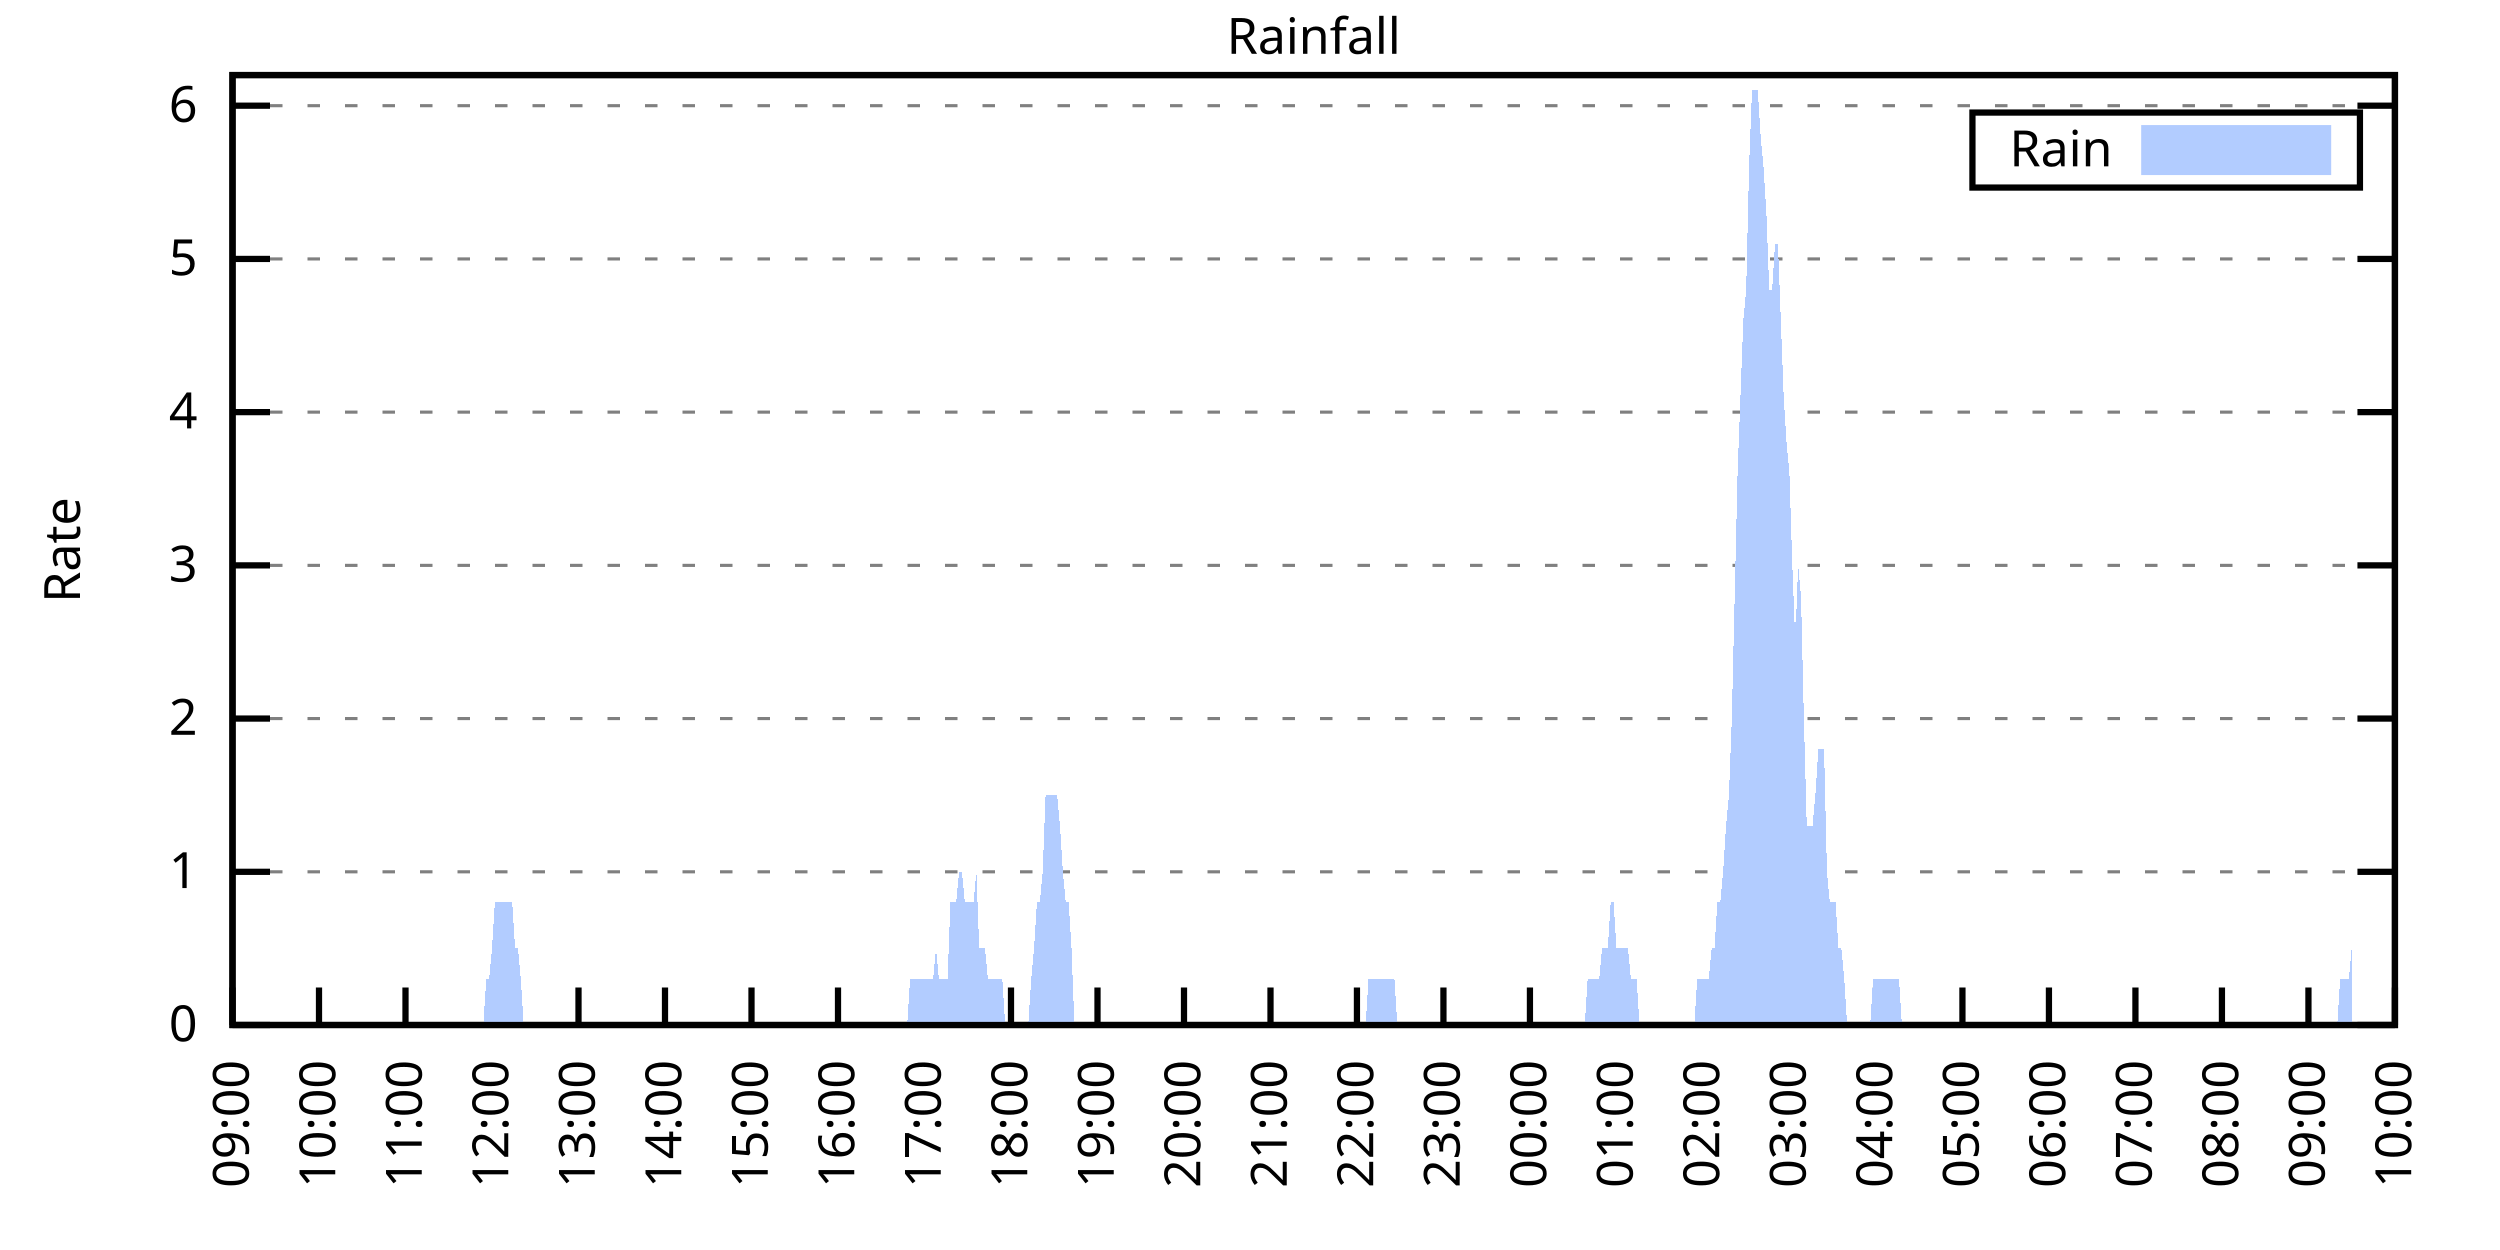
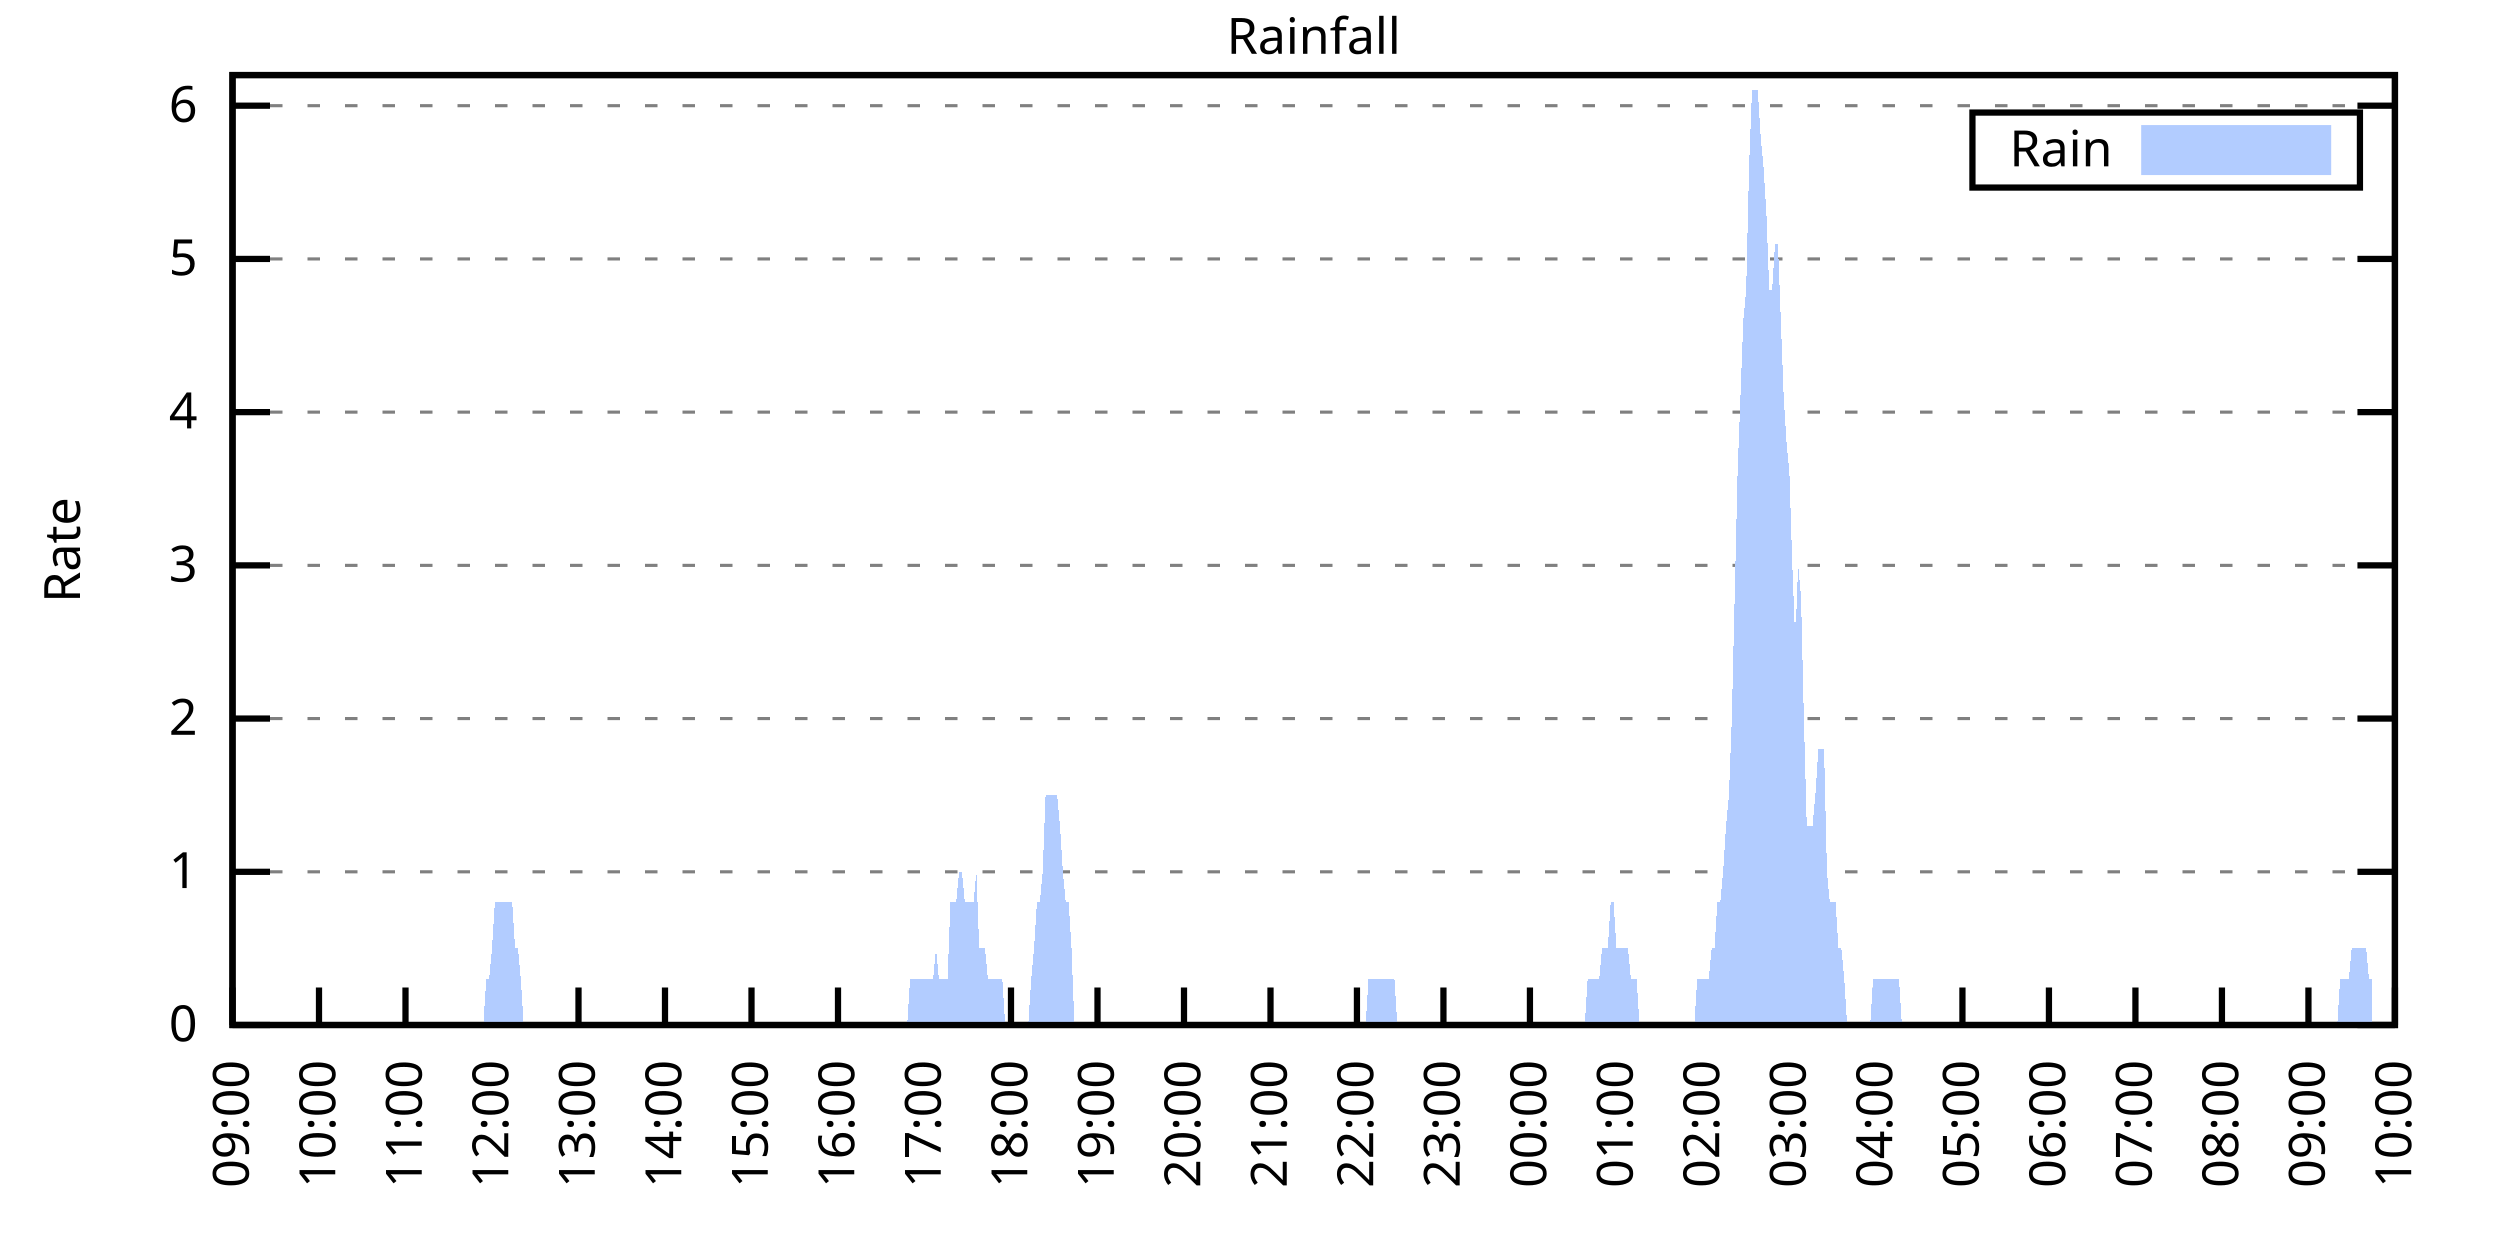
<svg xmlns="http://www.w3.org/2000/svg" xmlns:xlink="http://www.w3.org/1999/xlink" width="400" height="200" viewBox="0 0 400 200">
  <g id="gnuplot_canvas">
    <rect x="0" y="0" width="400" height="200" fill="none" />
    <defs>
      <circle id="gpDot" r="0.5" stroke-width="0.5" stroke="currentColor" />
      <path id="gpPt0" stroke-width="0.333" stroke="currentColor" d="M-1,0 h2 M0,-1 v2" />
      <path id="gpPt1" stroke-width="0.333" stroke="currentColor" d="M-1,-1 L1,1 M1,-1 L-1,1" />
      <path id="gpPt2" stroke-width="0.333" stroke="currentColor" d="M-1,0 L1,0 M0,-1 L0,1 M-1,-1 L1,1 M-1,1 L1,-1" />
      <rect id="gpPt3" stroke-width="0.333" stroke="currentColor" x="-1" y="-1" width="2" height="2" />
      <rect id="gpPt4" stroke-width="0.333" stroke="currentColor" fill="currentColor" x="-1" y="-1" width="2" height="2" />
      <circle id="gpPt5" stroke-width="0.333" stroke="currentColor" cx="0" cy="0" r="1" />
      <use xlink:href="#gpPt5" id="gpPt6" fill="currentColor" stroke="none" />
      <path id="gpPt7" stroke-width="0.333" stroke="currentColor" d="M0,-1.33 L-1.33,0.67 L1.33,0.67 z" />
      <use xlink:href="#gpPt7" id="gpPt8" fill="currentColor" stroke="none" />
      <use xlink:href="#gpPt7" id="gpPt9" stroke="currentColor" transform="rotate(180)" />
      <use xlink:href="#gpPt9" id="gpPt10" fill="currentColor" stroke="none" />
      <use xlink:href="#gpPt3" id="gpPt11" stroke="currentColor" transform="rotate(45)" />
      <use xlink:href="#gpPt11" id="gpPt12" fill="currentColor" stroke="none" />
      <path id="gpPt13" stroke-width="0.333" stroke="currentColor" d="M0,1.330 L1.265,0.411 L0.782,-1.067 L-0.782,-1.076 L-1.265,0.411 z" />
      <use xlink:href="#gpPt13" id="gpPt14" fill="currentColor" stroke="none" />
      <filter id="textbox" filterUnits="objectBoundingBox" x="0" y="0" height="1" width="1">
        <feFlood flood-color="white" flood-opacity="1" result="bgnd" />
        <feComposite in="SourceGraphic" in2="bgnd" operator="atop" />
      </filter>
      <filter id="greybox" filterUnits="objectBoundingBox" x="0" y="0" height="1" width="1">
        <feFlood flood-color="lightgrey" flood-opacity="1" result="grey" />
        <feComposite in="SourceGraphic" in2="grey" operator="atop" />
      </filter>
    </defs>
    <g fill="none" color="white" stroke="currentColor" stroke-width="1.00" stroke-linecap="butt" stroke-linejoin="miter">
</g>
    <g fill="none" color="black" stroke="currentColor" stroke-width="1.00" stroke-linecap="butt" stroke-linejoin="miter">
      <g stroke="none" shape-rendering="crispEdges">
        <polygon fill="rgb(255, 255, 255)" points="37.20,164.00 383.18,164.00 383.18,12.02 37.20,12.02 " />
      </g>
    </g>
    <g fill="none" color="black" stroke="currentColor" stroke-width="1.00" stroke-linecap="butt" stroke-linejoin="miter">
</g>
    <g fill="none" color="black" stroke="black" stroke-width="0.50" stroke-linecap="butt" stroke-linejoin="miter">
</g>
    <g fill="none" color="gray" stroke="currentColor" stroke-width="0.50" stroke-linecap="butt" stroke-linejoin="miter">
      <path stroke="gray" stroke-dasharray="2,4" class="gridline" d="M37.20,164.00 L383.19,164.00  " />
    </g>
    <g fill="none" color="gray" stroke="gray" stroke-width="1.00" stroke-linecap="butt" stroke-linejoin="miter">
</g>
    <g fill="none" color="black" stroke="currentColor" stroke-width="1.00" stroke-linecap="butt" stroke-linejoin="miter">
      <path stroke="black" d="M37.20,164.00 L43.20,164.00 M383.19,164.00 L377.19,164.00  " />
      <g transform="translate(31.60,166.60)" stroke="none" fill="black" font-family="Sans" font-size="8.00" text-anchor="end">
        <text>
          <tspan font-family="Sans"> 0</tspan>
        </text>
      </g>
    </g>
    <g fill="none" color="black" stroke="currentColor" stroke-width="1.00" stroke-linecap="butt" stroke-linejoin="miter">
</g>
    <g fill="none" color="black" stroke="black" stroke-width="0.50" stroke-linecap="butt" stroke-linejoin="miter">
</g>
    <g fill="none" color="gray" stroke="currentColor" stroke-width="0.50" stroke-linecap="butt" stroke-linejoin="miter">
      <path stroke="gray" stroke-dasharray="2,4" class="gridline" d="M37.20,139.49 L383.19,139.49  " />
    </g>
    <g fill="none" color="gray" stroke="gray" stroke-width="1.00" stroke-linecap="butt" stroke-linejoin="miter">
</g>
    <g fill="none" color="black" stroke="currentColor" stroke-width="1.00" stroke-linecap="butt" stroke-linejoin="miter">
      <path stroke="black" d="M37.20,139.49 L43.20,139.49 M383.19,139.49 L377.19,139.49  " />
      <g transform="translate(31.60,142.09)" stroke="none" fill="black" font-family="Sans" font-size="8.00" text-anchor="end">
        <text>
          <tspan font-family="Sans"> 1</tspan>
        </text>
      </g>
    </g>
    <g fill="none" color="black" stroke="currentColor" stroke-width="1.00" stroke-linecap="butt" stroke-linejoin="miter">
</g>
    <g fill="none" color="black" stroke="black" stroke-width="0.50" stroke-linecap="butt" stroke-linejoin="miter">
</g>
    <g fill="none" color="gray" stroke="currentColor" stroke-width="0.50" stroke-linecap="butt" stroke-linejoin="miter">
      <path stroke="gray" stroke-dasharray="2,4" class="gridline" d="M37.20,114.97 L383.19,114.97  " />
    </g>
    <g fill="none" color="gray" stroke="gray" stroke-width="1.00" stroke-linecap="butt" stroke-linejoin="miter">
</g>
    <g fill="none" color="black" stroke="currentColor" stroke-width="1.00" stroke-linecap="butt" stroke-linejoin="miter">
      <path stroke="black" d="M37.20,114.97 L43.20,114.97 M383.19,114.97 L377.19,114.97  " />
      <g transform="translate(31.60,117.57)" stroke="none" fill="black" font-family="Sans" font-size="8.00" text-anchor="end">
        <text>
          <tspan font-family="Sans"> 2</tspan>
        </text>
      </g>
    </g>
    <g fill="none" color="black" stroke="currentColor" stroke-width="1.00" stroke-linecap="butt" stroke-linejoin="miter">
</g>
    <g fill="none" color="black" stroke="black" stroke-width="0.50" stroke-linecap="butt" stroke-linejoin="miter">
</g>
    <g fill="none" color="gray" stroke="currentColor" stroke-width="0.50" stroke-linecap="butt" stroke-linejoin="miter">
      <path stroke="gray" stroke-dasharray="2,4" class="gridline" d="M37.20,90.46 L383.19,90.46  " />
    </g>
    <g fill="none" color="gray" stroke="gray" stroke-width="1.00" stroke-linecap="butt" stroke-linejoin="miter">
</g>
    <g fill="none" color="black" stroke="currentColor" stroke-width="1.00" stroke-linecap="butt" stroke-linejoin="miter">
      <path stroke="black" d="M37.20,90.46 L43.20,90.46 M383.19,90.46 L377.19,90.46  " />
      <g transform="translate(31.60,93.06)" stroke="none" fill="black" font-family="Sans" font-size="8.00" text-anchor="end">
        <text>
          <tspan font-family="Sans"> 3</tspan>
        </text>
      </g>
    </g>
    <g fill="none" color="black" stroke="currentColor" stroke-width="1.00" stroke-linecap="butt" stroke-linejoin="miter">
</g>
    <g fill="none" color="black" stroke="black" stroke-width="0.50" stroke-linecap="butt" stroke-linejoin="miter">
</g>
    <g fill="none" color="gray" stroke="currentColor" stroke-width="0.50" stroke-linecap="butt" stroke-linejoin="miter">
      <path stroke="gray" stroke-dasharray="2,4" class="gridline" d="M37.20,65.94 L383.19,65.94  " />
    </g>
    <g fill="none" color="gray" stroke="gray" stroke-width="1.00" stroke-linecap="butt" stroke-linejoin="miter">
</g>
    <g fill="none" color="black" stroke="currentColor" stroke-width="1.00" stroke-linecap="butt" stroke-linejoin="miter">
      <path stroke="black" d="M37.20,65.94 L43.20,65.94 M383.19,65.94 L377.19,65.94  " />
      <g transform="translate(31.60,68.54)" stroke="none" fill="black" font-family="Sans" font-size="8.00" text-anchor="end">
        <text>
          <tspan font-family="Sans"> 4</tspan>
        </text>
      </g>
    </g>
    <g fill="none" color="black" stroke="currentColor" stroke-width="1.00" stroke-linecap="butt" stroke-linejoin="miter">
</g>
    <g fill="none" color="black" stroke="black" stroke-width="0.50" stroke-linecap="butt" stroke-linejoin="miter">
</g>
    <g fill="none" color="gray" stroke="currentColor" stroke-width="0.50" stroke-linecap="butt" stroke-linejoin="miter">
      <path stroke="gray" stroke-dasharray="2,4" class="gridline" d="M37.20,41.43 L383.19,41.43  " />
    </g>
    <g fill="none" color="gray" stroke="gray" stroke-width="1.00" stroke-linecap="butt" stroke-linejoin="miter">
</g>
    <g fill="none" color="black" stroke="currentColor" stroke-width="1.00" stroke-linecap="butt" stroke-linejoin="miter">
      <path stroke="black" d="M37.20,41.43 L43.20,41.43 M383.19,41.43 L377.19,41.43  " />
      <g transform="translate(31.60,44.03)" stroke="none" fill="black" font-family="Sans" font-size="8.00" text-anchor="end">
        <text>
          <tspan font-family="Sans"> 5</tspan>
        </text>
      </g>
    </g>
    <g fill="none" color="black" stroke="currentColor" stroke-width="1.00" stroke-linecap="butt" stroke-linejoin="miter">
</g>
    <g fill="none" color="black" stroke="black" stroke-width="0.50" stroke-linecap="butt" stroke-linejoin="miter">
</g>
    <g fill="none" color="gray" stroke="currentColor" stroke-width="0.50" stroke-linecap="butt" stroke-linejoin="miter">
      <path stroke="gray" stroke-dasharray="2,4" class="gridline" d="M37.20,16.91 L383.19,16.91  " />
    </g>
    <g fill="none" color="gray" stroke="gray" stroke-width="1.00" stroke-linecap="butt" stroke-linejoin="miter">
</g>
    <g fill="none" color="black" stroke="currentColor" stroke-width="1.00" stroke-linecap="butt" stroke-linejoin="miter">
      <path stroke="black" d="M37.20,16.91 L43.20,16.91 M383.19,16.91 L377.19,16.91  " />
      <g transform="translate(31.60,19.51)" stroke="none" fill="black" font-family="Sans" font-size="8.00" text-anchor="end">
        <text>
          <tspan font-family="Sans"> 6</tspan>
        </text>
      </g>
    </g>
    <g fill="none" color="black" stroke="currentColor" stroke-width="1.00" stroke-linecap="butt" stroke-linejoin="miter">
      <path stroke="black" d="M37.20,164.00 L37.20,158.00  " />
      <g transform="translate(39.80,169.60) rotate(270.00)" stroke="none" fill="black" font-family="Sans" font-size="8.00" text-anchor="end">
        <text>
          <tspan font-family="Sans">09:00</tspan>
        </text>
      </g>
    </g>
    <g fill="none" color="black" stroke="currentColor" stroke-width="1.00" stroke-linecap="butt" stroke-linejoin="miter">
      <path stroke="black" d="M51.04,164.00 L51.04,158.00  " />
      <g transform="translate(53.64,169.60) rotate(270.00)" stroke="none" fill="black" font-family="Sans" font-size="8.00" text-anchor="end">
        <text>
          <tspan font-family="Sans">10:00</tspan>
        </text>
      </g>
    </g>
    <g fill="none" color="black" stroke="currentColor" stroke-width="1.00" stroke-linecap="butt" stroke-linejoin="miter">
      <path stroke="black" d="M64.88,164.00 L64.88,158.00  " />
      <g transform="translate(67.48,169.60) rotate(270.00)" stroke="none" fill="black" font-family="Sans" font-size="8.00" text-anchor="end">
        <text>
          <tspan font-family="Sans">11:00</tspan>
        </text>
      </g>
    </g>
    <g fill="none" color="black" stroke="currentColor" stroke-width="1.00" stroke-linecap="butt" stroke-linejoin="miter">
      <path stroke="black" d="M78.72,164.00 L78.72,158.00  " />
      <g transform="translate(81.32,169.60) rotate(270.00)" stroke="none" fill="black" font-family="Sans" font-size="8.00" text-anchor="end">
        <text>
          <tspan font-family="Sans">12:00</tspan>
        </text>
      </g>
    </g>
    <g fill="none" color="black" stroke="currentColor" stroke-width="1.00" stroke-linecap="butt" stroke-linejoin="miter">
      <path stroke="black" d="M92.56,164.00 L92.56,158.00  " />
      <g transform="translate(95.16,169.60) rotate(270.00)" stroke="none" fill="black" font-family="Sans" font-size="8.00" text-anchor="end">
        <text>
          <tspan font-family="Sans">13:00</tspan>
        </text>
      </g>
    </g>
    <g fill="none" color="black" stroke="currentColor" stroke-width="1.00" stroke-linecap="butt" stroke-linejoin="miter">
      <path stroke="black" d="M106.40,164.00 L106.40,158.00  " />
      <g transform="translate(109.00,169.60) rotate(270.00)" stroke="none" fill="black" font-family="Sans" font-size="8.00" text-anchor="end">
        <text>
          <tspan font-family="Sans">14:00</tspan>
        </text>
      </g>
    </g>
    <g fill="none" color="black" stroke="currentColor" stroke-width="1.00" stroke-linecap="butt" stroke-linejoin="miter">
      <path stroke="black" d="M120.24,164.00 L120.24,158.00  " />
      <g transform="translate(122.84,169.60) rotate(270.00)" stroke="none" fill="black" font-family="Sans" font-size="8.00" text-anchor="end">
        <text>
          <tspan font-family="Sans">15:00</tspan>
        </text>
      </g>
    </g>
    <g fill="none" color="black" stroke="currentColor" stroke-width="1.00" stroke-linecap="butt" stroke-linejoin="miter">
      <path stroke="black" d="M134.08,164.00 L134.08,158.00  " />
      <g transform="translate(136.68,169.60) rotate(270.00)" stroke="none" fill="black" font-family="Sans" font-size="8.00" text-anchor="end">
        <text>
          <tspan font-family="Sans">16:00</tspan>
        </text>
      </g>
    </g>
    <g fill="none" color="black" stroke="currentColor" stroke-width="1.00" stroke-linecap="butt" stroke-linejoin="miter">
      <path stroke="black" d="M147.92,164.00 L147.92,158.00  " />
      <g transform="translate(150.52,169.60) rotate(270.00)" stroke="none" fill="black" font-family="Sans" font-size="8.00" text-anchor="end">
        <text>
          <tspan font-family="Sans">17:00</tspan>
        </text>
      </g>
    </g>
    <g fill="none" color="black" stroke="currentColor" stroke-width="1.00" stroke-linecap="butt" stroke-linejoin="miter">
      <path stroke="black" d="M161.76,164.00 L161.76,158.00  " />
      <g transform="translate(164.36,169.60) rotate(270.00)" stroke="none" fill="black" font-family="Sans" font-size="8.00" text-anchor="end">
        <text>
          <tspan font-family="Sans">18:00</tspan>
        </text>
      </g>
    </g>
    <g fill="none" color="black" stroke="currentColor" stroke-width="1.00" stroke-linecap="butt" stroke-linejoin="miter">
      <path stroke="black" d="M175.60,164.00 L175.60,158.00  " />
      <g transform="translate(178.20,169.60) rotate(270.00)" stroke="none" fill="black" font-family="Sans" font-size="8.00" text-anchor="end">
        <text>
          <tspan font-family="Sans">19:00</tspan>
        </text>
      </g>
    </g>
    <g fill="none" color="black" stroke="currentColor" stroke-width="1.00" stroke-linecap="butt" stroke-linejoin="miter">
      <path stroke="black" d="M189.44,164.00 L189.44,158.00  " />
      <g transform="translate(192.04,169.60) rotate(270.00)" stroke="none" fill="black" font-family="Sans" font-size="8.00" text-anchor="end">
        <text>
          <tspan font-family="Sans">20:00</tspan>
        </text>
      </g>
    </g>
    <g fill="none" color="black" stroke="currentColor" stroke-width="1.00" stroke-linecap="butt" stroke-linejoin="miter">
      <path stroke="black" d="M203.28,164.00 L203.28,158.00  " />
      <g transform="translate(205.88,169.60) rotate(270.00)" stroke="none" fill="black" font-family="Sans" font-size="8.00" text-anchor="end">
        <text>
          <tspan font-family="Sans">21:00</tspan>
        </text>
      </g>
    </g>
    <g fill="none" color="black" stroke="currentColor" stroke-width="1.00" stroke-linecap="butt" stroke-linejoin="miter">
      <path stroke="black" d="M217.11,164.00 L217.11,158.00  " />
      <g transform="translate(219.71,169.60) rotate(270.00)" stroke="none" fill="black" font-family="Sans" font-size="8.00" text-anchor="end">
        <text>
          <tspan font-family="Sans">22:00</tspan>
        </text>
      </g>
    </g>
    <g fill="none" color="black" stroke="currentColor" stroke-width="1.00" stroke-linecap="butt" stroke-linejoin="miter">
      <path stroke="black" d="M230.95,164.00 L230.95,158.00  " />
      <g transform="translate(233.55,169.60) rotate(270.00)" stroke="none" fill="black" font-family="Sans" font-size="8.00" text-anchor="end">
        <text>
          <tspan font-family="Sans">23:00</tspan>
        </text>
      </g>
    </g>
    <g fill="none" color="black" stroke="currentColor" stroke-width="1.00" stroke-linecap="butt" stroke-linejoin="miter">
      <path stroke="black" d="M244.79,164.00 L244.79,158.00  " />
      <g transform="translate(247.39,169.60) rotate(270.00)" stroke="none" fill="black" font-family="Sans" font-size="8.00" text-anchor="end">
        <text>
          <tspan font-family="Sans">00:00</tspan>
        </text>
      </g>
    </g>
    <g fill="none" color="black" stroke="currentColor" stroke-width="1.00" stroke-linecap="butt" stroke-linejoin="miter">
      <path stroke="black" d="M258.63,164.00 L258.63,158.00  " />
      <g transform="translate(261.23,169.60) rotate(270.00)" stroke="none" fill="black" font-family="Sans" font-size="8.00" text-anchor="end">
        <text>
          <tspan font-family="Sans">01:00</tspan>
        </text>
      </g>
    </g>
    <g fill="none" color="black" stroke="currentColor" stroke-width="1.00" stroke-linecap="butt" stroke-linejoin="miter">
      <path stroke="black" d="M272.47,164.00 L272.47,158.00  " />
      <g transform="translate(275.07,169.60) rotate(270.00)" stroke="none" fill="black" font-family="Sans" font-size="8.00" text-anchor="end">
        <text>
          <tspan font-family="Sans">02:00</tspan>
        </text>
      </g>
    </g>
    <g fill="none" color="black" stroke="currentColor" stroke-width="1.00" stroke-linecap="butt" stroke-linejoin="miter">
      <path stroke="black" d="M286.31,164.00 L286.31,158.00  " />
      <g transform="translate(288.91,169.60) rotate(270.00)" stroke="none" fill="black" font-family="Sans" font-size="8.00" text-anchor="end">
        <text>
          <tspan font-family="Sans">03:00</tspan>
        </text>
      </g>
    </g>
    <g fill="none" color="black" stroke="currentColor" stroke-width="1.00" stroke-linecap="butt" stroke-linejoin="miter">
      <path stroke="black" d="M300.15,164.00 L300.15,158.00  " />
      <g transform="translate(302.75,169.60) rotate(270.00)" stroke="none" fill="black" font-family="Sans" font-size="8.00" text-anchor="end">
        <text>
          <tspan font-family="Sans">04:00</tspan>
        </text>
      </g>
    </g>
    <g fill="none" color="black" stroke="currentColor" stroke-width="1.00" stroke-linecap="butt" stroke-linejoin="miter">
      <path stroke="black" d="M313.99,164.00 L313.99,158.00  " />
      <g transform="translate(316.59,169.60) rotate(270.00)" stroke="none" fill="black" font-family="Sans" font-size="8.00" text-anchor="end">
        <text>
          <tspan font-family="Sans">05:00</tspan>
        </text>
      </g>
    </g>
    <g fill="none" color="black" stroke="currentColor" stroke-width="1.00" stroke-linecap="butt" stroke-linejoin="miter">
      <path stroke="black" d="M327.83,164.00 L327.83,158.00  " />
      <g transform="translate(330.43,169.60) rotate(270.00)" stroke="none" fill="black" font-family="Sans" font-size="8.00" text-anchor="end">
        <text>
          <tspan font-family="Sans">06:00</tspan>
        </text>
      </g>
    </g>
    <g fill="none" color="black" stroke="currentColor" stroke-width="1.00" stroke-linecap="butt" stroke-linejoin="miter">
      <path stroke="black" d="M341.67,164.00 L341.67,158.00  " />
      <g transform="translate(344.27,169.60) rotate(270.00)" stroke="none" fill="black" font-family="Sans" font-size="8.00" text-anchor="end">
        <text>
          <tspan font-family="Sans">07:00</tspan>
        </text>
      </g>
    </g>
    <g fill="none" color="black" stroke="currentColor" stroke-width="1.00" stroke-linecap="butt" stroke-linejoin="miter">
      <path stroke="black" d="M355.51,164.00 L355.51,158.00  " />
      <g transform="translate(358.11,169.60) rotate(270.00)" stroke="none" fill="black" font-family="Sans" font-size="8.00" text-anchor="end">
        <text>
          <tspan font-family="Sans">08:00</tspan>
        </text>
      </g>
    </g>
    <g fill="none" color="black" stroke="currentColor" stroke-width="1.00" stroke-linecap="butt" stroke-linejoin="miter">
      <path stroke="black" d="M369.35,164.00 L369.35,158.00  " />
      <g transform="translate(371.95,169.60) rotate(270.00)" stroke="none" fill="black" font-family="Sans" font-size="8.00" text-anchor="end">
        <text>
          <tspan font-family="Sans">09:00</tspan>
        </text>
      </g>
    </g>
    <g fill="none" color="black" stroke="currentColor" stroke-width="1.00" stroke-linecap="butt" stroke-linejoin="miter">
      <path stroke="black" d="M383.19,164.00 L383.19,158.00  " />
      <g transform="translate(385.79,169.60) rotate(270.00)" stroke="none" fill="black" font-family="Sans" font-size="8.00" text-anchor="end">
        <text>
          <tspan font-family="Sans">10:00</tspan>
        </text>
      </g>
    </g>
    <g fill="none" color="black" stroke="currentColor" stroke-width="1.00" stroke-linecap="butt" stroke-linejoin="miter">
</g>
    <g fill="none" color="black" stroke="currentColor" stroke-width="1.00" stroke-linecap="butt" stroke-linejoin="miter">
      <path stroke="black" d="M37.20,12.01 L37.20,164.00 L383.19,164.00 L383.19,12.01 L37.20,12.01 Z  " />
    </g>
    <g fill="none" color="black" stroke="currentColor" stroke-width="1.00" stroke-linecap="butt" stroke-linejoin="miter">
</g>
    <g fill="none" color="black" stroke="currentColor" stroke-width="1.00" stroke-linecap="butt" stroke-linejoin="miter">
      <path stroke="black" d="M315.59,30.01 L315.59,18.01 L377.59,18.01 L377.59,30.01 L315.59,30.01 Z  " />
    </g>
    <g id="Rainfall_plot_1">
      <g fill="none" color="white" stroke="black" stroke-width="2.00" stroke-linecap="butt" stroke-linejoin="miter">
</g>
      <g fill="none" color="black" stroke="currentColor" stroke-width="2.00" stroke-linecap="butt" stroke-linejoin="miter">
        <g transform="translate(337.99,26.61)" stroke="none" fill="black" font-family="Sans" font-size="8.00" text-anchor="end">
          <text>
            <tspan font-family="Sans">Rain</tspan>
          </text>
        </g>
      </g>
      <g fill="none" color="black" stroke="currentColor" stroke-width="2.00" stroke-linecap="butt" stroke-linejoin="miter">
        <g stroke="none" shape-rendering="crispEdges">
          <polygon fill="rgb(178, 204, 255)" points="343.59,27.01 371.99,27.01 371.99,21.01 343.59,21.01 " />
        </g>
        <path stroke="rgb(178, 204, 255)" d="M343.59,27.01 L371.99,27.01 L371.99,21.01 L343.59,21.01 L343.59,27.01 Z  " />
      </g>
      <g fill="none" color="black" stroke="currentColor" stroke-width="2.00" stroke-linecap="butt" stroke-linejoin="miter">
        <g stroke="none" shape-rendering="crispEdges">
-           <polygon fill="rgb(178, 204, 255)" points="44.58,164.00 45.04,164.00 45.50,164.00 45.97,164.00 46.43,164.00 46.89,164.00 47.35,164.00 47.81,164.00 48.27,164.00 48.73,164.00 49.19,164.00 49.66,164.00 50.12,164.00 50.58,164.00 51.04,164.00 51.50,164.00 51.96,164.00 52.42,164.00 52.88,164.00 53.35,164.00 53.81,164.00 54.27,164.00 54.73,164.00 55.19,164.00 55.65,164.00 56.11,164.00 56.58,164.00 57.04,164.00 57.50,164.00 57.96,164.00 58.42,164.00 58.88,164.00 59.34,164.00 59.80,164.00 60.27,164.00 60.73,164.00 61.19,164.00 61.65,164.00 62.11,164.00 62.57,164.00 63.03,164.00 63.50,164.00 63.96,164.00 64.42,164.00 64.88,164.00 65.34,164.00 65.80,164.00 66.26,164.00 66.72,164.00 67.19,164.00 67.65,164.00 68.11,164.00 68.57,164.00 69.03,164.00 69.49,164.00 69.95,164.00 70.42,164.00 70.88,164.00 71.34,164.00 71.80,164.00 72.26,164.00 72.72,164.00 73.18,164.00 73.64,164.00 74.11,164.00 74.57,164.00 75.03,164.00 75.49,164.00 75.95,164.00 76.41,164.00 76.87,164.00 77.33,164.00 77.80,156.65 78.26,156.65 78.72,151.74 79.18,144.39 79.64,144.39 80.10,144.39 80.56,144.39 81.03,144.39 81.49,144.39 81.95,144.39 82.41,151.74 82.87,151.74 83.33,156.65 83.79,164.00 84.25,164.00 84.72,164.00 85.18,164.00 85.64,164.00 86.10,164.00 86.56,164.00 87.02,164.00 87.48,164.00 87.95,164.00 88.41,164.00 88.87,164.00 89.33,164.00 89.79,164.00 90.25,164.00 90.71,164.00 91.17,164.00 91.64,164.00 92.10,164.00 92.56,164.00 93.02,164.00 93.48,164.00 93.94,164.00 94.40,164.00 94.87,164.00 95.33,164.00 95.79,164.00 96.25,164.00 96.71,164.00 97.17,164.00 97.63,164.00 98.09,164.00 98.56,164.00 99.02,164.00 99.48,164.00 99.94,164.00 100.40,164.00 100.86,164.00 101.32,164.00 101.78,164.00 102.25,164.00 102.71,164.00 103.17,164.00 103.63,164.00 104.09,164.00 104.55,164.00 105.01,164.00 105.48,164.00 105.94,164.00 106.40,164.00 106.86,164.00 107.32,164.00 107.78,164.00 108.24,164.00 108.70,164.00 109.17,164.00 109.63,164.00 110.09,164.00 110.55,164.00 111.01,164.00 111.47,164.00 111.93,164.00 112.40,164.00 112.86,164.00 113.32,164.00 113.78,164.00 114.24,164.00 114.70,164.00 115.16,164.00 115.62,164.00 116.09,164.00 116.55,164.00 117.01,164.00 117.47,164.00 117.93,164.00 118.39,164.00 118.85,164.00 119.31,164.00 119.78,164.00 120.24,164.00 120.70,164.00 121.16,164.00 121.62,164.00 122.08,164.00 122.54,164.00 123.01,164.00 123.47,164.00 123.93,164.00 124.39,164.00 124.85,164.00 125.31,164.00 125.77,164.00 126.23,164.00 126.70,164.00 127.16,164.00 127.62,164.00 128.08,164.00 128.54,164.00 129.00,164.00 129.46,164.00 129.93,164.00 130.39,164.00 130.85,164.00 131.31,164.00 131.77,164.00 132.23,164.00 132.69,164.00 133.15,164.00 133.62,164.00 134.08,164.00 134.54,164.00 135.00,164.00 135.46,164.00 135.92,164.00 136.38,164.00 136.85,164.00 137.31,164.00 137.77,164.00 138.23,164.00 138.69,164.00 139.15,164.00 139.61,164.00 140.07,164.00 140.54,164.00 141.00,164.00 141.46,164.00 141.92,164.00 142.38,164.00 142.84,164.00 143.30,164.00 143.76,164.00 144.23,164.00 144.69,164.00 145.15,164.00 145.61,156.65 146.07,156.65 146.53,156.65 146.99,156.65 147.46,156.65 147.92,156.65 148.38,156.65 148.84,156.65 149.30,156.65 149.76,151.74 150.22,156.65 150.68,156.65 151.15,156.65 151.61,156.65 152.07,144.39 152.53,144.39 152.99,144.39 153.45,139.49 153.91,139.49 154.38,144.39 154.84,144.39 155.30,144.39 155.76,144.39 156.22,139.49 156.68,151.74 157.14,151.74 157.60,151.74 158.07,156.65 158.53,156.65 158.99,156.65 159.45,156.65 159.91,156.65 160.37,156.65 160.83,164.00 161.30,164.00 161.76,164.00 162.22,164.00 162.68,164.00 163.14,164.00 163.60,164.00 164.06,164.00 164.52,164.00 164.99,156.65 165.45,151.74 165.91,144.39 166.37,144.39 166.83,139.49 167.29,127.23 167.75,127.23 168.21,127.23 168.68,127.23 169.14,127.23 169.60,132.13 170.06,139.49 170.52,144.39 170.98,144.39 171.44,151.74 171.91,164.00 172.37,164.00 172.83,164.00 173.29,164.00 173.75,164.00 174.21,164.00 174.67,164.00 175.13,164.00 175.60,164.00 176.06,164.00 176.52,164.00 176.98,164.00 177.44,164.00 177.90,164.00 178.36,164.00 178.83,164.00 179.29,164.00 179.75,164.00 180.21,164.00 180.67,164.00 181.13,164.00 181.59,164.00 182.05,164.00 182.52,164.00 182.98,164.00 183.44,164.00 183.90,164.00 184.36,164.00 184.82,164.00 185.28,164.00 185.75,164.00 186.21,164.00 186.67,164.00 187.13,164.00 187.59,164.00 188.05,164.00 188.51,164.00 188.97,164.00 189.44,164.00 189.90,164.00 190.36,164.00 190.82,164.00 191.28,164.00 191.74,164.00 192.20,164.00 192.66,164.00 193.13,164.00 193.59,164.00 194.05,164.00 194.51,164.00 194.97,164.00 195.43,164.00 195.89,164.00 196.36,164.00 196.82,164.00 197.28,164.00 197.74,164.00 198.20,164.00 198.66,164.00 199.12,164.00 199.58,164.00 200.05,164.00 200.51,164.00 200.97,164.00 201.43,164.00 201.89,164.00 202.35,164.00 202.81,164.00 203.28,164.00 203.74,164.00 204.20,164.00 204.66,164.00 205.12,164.00 205.58,164.00 206.04,164.00 206.50,164.00 206.97,164.00 207.43,164.00 207.89,164.00 208.35,164.00 208.81,164.00 209.27,164.00 209.73,164.00 210.20,164.00 210.66,164.00 211.12,164.00 211.58,164.00 212.04,164.00 212.50,164.00 212.96,164.00 213.42,164.00 213.89,164.00 214.35,164.00 214.81,164.00 215.27,164.00 215.73,164.00 216.19,164.00 216.65,164.00 217.11,164.00 217.58,164.00 218.04,164.00 218.50,164.00 218.96,156.65 219.42,156.65 219.88,156.65 220.34,156.65 220.81,156.65 221.27,156.65 221.73,156.65 222.19,156.65 222.65,156.65 223.11,156.65 223.57,164.00 224.03,164.00 224.50,164.00 224.96,164.00 225.42,164.00 225.88,164.00 226.34,164.00 226.80,164.00 227.26,164.00 227.73,164.00 228.19,164.00 228.65,164.00 229.11,164.00 229.57,164.00 230.03,164.00 230.49,164.00 230.95,164.00 231.42,164.00 231.88,164.00 232.34,164.00 232.80,164.00 233.26,164.00 233.72,164.00 234.18,164.00 234.64,164.00 235.11,164.00 235.57,164.00 236.03,164.00 236.49,164.00 236.95,164.00 237.41,164.00 237.87,164.00 238.34,164.00 238.80,164.00 239.26,164.00 239.72,164.00 240.18,164.00 240.64,164.00 241.10,164.00 241.56,164.00 242.03,164.00 242.49,164.00 242.95,164.00 243.41,164.00 243.87,164.00 244.33,164.00 244.79,164.00 245.26,164.00 245.72,164.00 246.18,164.00 246.64,164.00 247.10,164.00 247.56,164.00 248.02,164.00 248.48,164.00 248.95,164.00 249.41,164.00 249.87,164.00 250.33,164.00 250.79,164.00 251.25,164.00 251.71,164.00 252.18,164.00 252.64,164.00 253.10,164.00 253.56,164.00 254.02,156.65 254.48,156.65 254.94,156.65 255.40,156.65 255.87,156.65 256.33,151.74 256.79,151.74 257.25,151.74 257.71,144.39 258.17,144.39 258.63,151.74 259.09,151.74 259.56,151.74 260.02,151.74 260.48,151.74 260.94,156.65 261.40,156.65 261.86,156.65 262.32,164.00 262.79,164.00 263.25,164.00 263.71,164.00 264.17,164.00 264.63,164.00 265.09,164.00 265.55,164.00 266.01,164.00 266.48,164.00 266.94,164.00 267.40,164.00 267.86,164.00 268.32,164.00 268.78,164.00 269.24,164.00 269.71,164.00 270.17,164.00 270.63,164.00 271.09,164.00 271.55,156.65 272.01,156.65 272.47,156.65 272.93,156.65 273.40,156.65 273.86,151.74 274.32,151.74 274.78,144.39 275.24,144.39 275.70,139.49 276.16,132.13 276.63,127.23 277.09,114.97 277.55,95.36 278.01,75.75 278.47,63.49 278.93,51.23 279.39,46.33 279.85,26.72 280.32,14.46 280.78,14.46 281.24,14.46 281.70,21.82 282.16,26.72 282.62,34.07 283.08,46.33 283.54,46.33 284.01,38.98 284.47,38.98 284.93,51.23 285.39,63.49 285.85,70.84 286.31,75.75 286.77,90.46 287.24,102.71 287.70,90.46 288.16,95.36 288.62,114.97 289.08,132.13 289.54,132.13 290.00,132.13 290.46,127.23 290.93,119.87 291.39,119.87 291.85,119.87 292.31,139.49 292.77,144.39 293.23,144.39 293.69,144.39 294.16,151.74 294.62,151.74 295.08,156.65 295.54,164.00 296.00,164.00 296.46,164.00 296.92,164.00 297.38,164.00 297.85,164.00 298.31,164.00 298.77,164.00 299.23,164.00 299.69,156.65 300.15,156.65 300.61,156.65 301.08,156.65 301.54,156.65 302.00,156.65 302.46,156.65 302.92,156.65 303.38,156.65 303.84,156.65 304.30,164.00 304.77,164.00 305.23,164.00 305.69,164.00 306.15,164.00 306.61,164.00 307.07,164.00 307.53,164.00 307.99,164.00 308.46,164.00 308.92,164.00 309.38,164.00 309.84,164.00 310.30,164.00 310.76,164.00 311.22,164.00 311.69,164.00 312.15,164.00 312.61,164.00 313.07,164.00 313.53,164.00 313.99,164.00 314.45,164.00 314.91,164.00 315.38,164.00 315.84,164.00 316.30,164.00 316.76,164.00 317.22,164.00 317.68,164.00 318.14,164.00 318.61,164.00 319.07,164.00 319.53,164.00 319.99,164.00 320.45,164.00 320.91,164.00 321.37,164.00 321.83,164.00 322.30,164.00 322.76,164.00 323.22,164.00 323.68,164.00 324.14,164.00 324.60,164.00 325.06,164.00 325.53,164.00 325.99,164.00 326.45,164.00 326.91,164.00 327.37,164.00 327.83,164.00 328.29,164.00 328.75,164.00 329.22,164.00 329.68,164.00 330.14,164.00 330.60,164.00 331.06,164.00 331.52,164.00 331.98,164.00 332.44,164.00 332.91,164.00 333.37,164.00 333.83,164.00 334.29,164.00 334.75,164.00 335.21,164.00 335.67,164.00 336.14,164.00 336.60,164.00 337.06,164.00 337.52,164.00 337.98,164.00 338.44,164.00 338.90,164.00 339.36,164.00 339.83,164.00 340.29,164.00 340.75,164.00 341.21,164.00 341.67,164.00 342.13,164.00 342.59,164.00 343.06,164.00 343.52,164.00 343.98,164.00 344.44,164.00 344.90,164.00 345.36,164.00 345.82,164.00 346.28,164.00 346.75,164.00 347.21,164.00 347.67,164.00 348.13,164.00 348.59,164.00 349.05,164.00 349.51,164.00 349.97,164.00 350.44,164.00 350.90,164.00 351.36,164.00 351.82,164.00 352.28,164.00 352.74,164.00 353.20,164.00 353.67,164.00 354.13,164.00 354.59,164.00 355.05,164.00 355.51,164.00 355.97,164.00 356.43,164.00 356.89,164.00 357.36,164.00 357.82,164.00 358.28,164.00 358.74,164.00 359.20,164.00 359.66,164.00 360.12,164.00 360.59,164.00 361.05,164.00 361.51,164.00 361.97,164.00 362.43,164.00 362.89,164.00 363.35,164.00 363.81,164.00 364.28,164.00 364.74,164.00 365.20,164.00 365.66,164.00 366.12,164.00 366.58,164.00 367.04,164.00 367.51,164.00 367.97,164.00 368.43,164.00 368.89,164.00 369.35,164.00 369.81,164.00 370.27,164.00 370.73,164.00 371.20,164.00 371.66,164.00 372.12,164.00 372.58,164.00 373.04,164.00 373.50,164.00 373.96,164.00 374.42,156.65 374.89,156.65 375.35,156.65 375.81,156.65 376.27,151.74 376.27,164.00 44.58,164.00 " />
+           <polygon fill="rgb(178, 204, 255)" points="47.81,164.00 48.27,164.00 48.73,164.00 49.19,164.00 49.66,164.00 50.12,164.00 50.58,164.00 51.04,164.00 51.50,164.00 51.96,164.00 52.42,164.00 52.88,164.00 53.35,164.00 53.81,164.00 54.27,164.00 54.73,164.00 55.19,164.00 55.65,164.00 56.11,164.00 56.58,164.00 57.04,164.00 57.50,164.00 57.96,164.00 58.42,164.00 58.88,164.00 59.34,164.00 59.80,164.00 60.27,164.00 60.73,164.00 61.19,164.00 61.65,164.00 62.11,164.00 62.57,164.00 63.03,164.00 63.50,164.00 63.96,164.00 64.42,164.00 64.88,164.00 65.34,164.00 65.80,164.00 66.26,164.00 66.72,164.00 67.19,164.00 67.65,164.00 68.11,164.00 68.57,164.00 69.03,164.00 69.49,164.00 69.95,164.00 70.42,164.00 70.88,164.00 71.34,164.00 71.80,164.00 72.26,164.00 72.72,164.00 73.18,164.00 73.64,164.00 74.11,164.00 74.57,164.00 75.03,164.00 75.49,164.00 75.95,164.00 76.41,164.00 76.87,164.00 77.33,164.00 77.80,156.65 78.26,156.65 78.72,151.74 79.18,144.39 79.64,144.39 80.10,144.39 80.56,144.39 81.03,144.39 81.49,144.39 81.95,144.39 82.41,151.74 82.87,151.74 83.33,156.65 83.79,164.00 84.25,164.00 84.72,164.00 85.18,164.00 85.64,164.00 86.10,164.00 86.56,164.00 87.02,164.00 87.48,164.00 87.95,164.00 88.41,164.00 88.87,164.00 89.33,164.00 89.79,164.00 90.25,164.00 90.71,164.00 91.17,164.00 91.64,164.00 92.10,164.00 92.56,164.00 93.02,164.00 93.48,164.00 93.94,164.00 94.40,164.00 94.87,164.00 95.33,164.00 95.79,164.00 96.25,164.00 96.71,164.00 97.17,164.00 97.63,164.00 98.09,164.00 98.56,164.00 99.02,164.00 99.48,164.00 99.94,164.00 100.40,164.00 100.86,164.00 101.32,164.00 101.78,164.00 102.25,164.00 102.71,164.00 103.17,164.00 103.63,164.00 104.09,164.00 104.55,164.00 105.01,164.00 105.48,164.00 105.94,164.00 106.40,164.00 106.86,164.00 107.32,164.00 107.78,164.00 108.24,164.00 108.70,164.00 109.17,164.00 109.63,164.00 110.09,164.00 110.55,164.00 111.01,164.00 111.47,164.00 111.93,164.00 112.40,164.00 112.86,164.00 113.32,164.00 113.78,164.00 114.24,164.00 114.70,164.00 115.16,164.00 115.62,164.00 116.09,164.00 116.55,164.00 117.01,164.00 117.47,164.00 117.93,164.00 118.39,164.00 118.85,164.00 119.31,164.00 119.78,164.00 120.24,164.00 120.70,164.00 121.16,164.00 121.62,164.00 122.08,164.00 122.54,164.00 123.01,164.00 123.47,164.00 123.93,164.00 124.39,164.00 124.85,164.00 125.31,164.00 125.77,164.00 126.23,164.00 126.70,164.00 127.16,164.00 127.62,164.00 128.08,164.00 128.54,164.00 129.00,164.00 129.46,164.00 129.93,164.00 130.39,164.00 130.85,164.00 131.31,164.00 131.77,164.00 132.23,164.00 132.69,164.00 133.15,164.00 133.62,164.00 134.08,164.00 134.54,164.00 135.00,164.00 135.46,164.00 135.92,164.00 136.38,164.00 136.85,164.00 137.31,164.00 137.77,164.00 138.23,164.00 138.69,164.00 139.15,164.00 139.61,164.00 140.07,164.00 140.54,164.00 141.00,164.00 141.46,164.00 141.92,164.00 142.38,164.00 142.84,164.00 143.30,164.00 143.76,164.00 144.23,164.00 144.69,164.00 145.15,164.00 145.61,156.65 146.07,156.65 146.53,156.65 146.99,156.65 147.46,156.65 147.92,156.65 148.38,156.65 148.84,156.65 149.30,156.65 149.76,151.74 150.22,156.65 150.68,156.65 151.15,156.65 151.61,156.65 152.07,144.39 152.53,144.39 152.99,144.39 153.45,139.49 153.91,139.49 154.38,144.39 154.84,144.39 155.30,144.39 155.76,144.39 156.22,139.49 156.68,151.74 157.14,151.74 157.60,151.74 158.07,156.65 158.53,156.65 158.99,156.65 159.45,156.65 159.91,156.65 160.37,156.65 160.83,164.00 161.30,164.00 161.76,164.00 162.22,164.00 162.68,164.00 163.14,164.00 163.60,164.00 164.06,164.00 164.52,164.00 164.99,156.65 165.45,151.74 165.91,144.39 166.37,144.39 166.83,139.49 167.29,127.23 167.75,127.23 168.21,127.23 168.68,127.23 169.14,127.23 169.60,132.13 170.06,139.49 170.52,144.39 170.98,144.39 171.44,151.74 171.91,164.00 172.37,164.00 172.83,164.00 173.29,164.00 173.75,164.00 174.21,164.00 174.67,164.00 175.13,164.00 175.60,164.00 176.06,164.00 176.52,164.00 176.98,164.00 177.44,164.00 177.90,164.00 178.36,164.00 178.83,164.00 179.29,164.00 179.75,164.00 180.21,164.00 180.67,164.00 181.13,164.00 181.59,164.00 182.05,164.00 182.52,164.00 182.98,164.00 183.44,164.00 183.90,164.00 184.36,164.00 184.82,164.00 185.28,164.00 185.75,164.00 186.21,164.00 186.67,164.00 187.13,164.00 187.59,164.00 188.05,164.00 188.51,164.00 188.97,164.00 189.44,164.00 189.90,164.00 190.36,164.00 190.82,164.00 191.28,164.00 191.74,164.00 192.20,164.00 192.66,164.00 193.13,164.00 193.59,164.00 194.05,164.00 194.51,164.00 194.97,164.00 195.43,164.00 195.89,164.00 196.36,164.00 196.82,164.00 197.28,164.00 197.74,164.00 198.20,164.00 198.66,164.00 199.12,164.00 199.58,164.00 200.05,164.00 200.51,164.00 200.97,164.00 201.43,164.00 201.89,164.00 202.35,164.00 202.81,164.00 203.28,164.00 203.74,164.00 204.20,164.00 204.66,164.00 205.12,164.00 205.58,164.00 206.04,164.00 206.50,164.00 206.97,164.00 207.43,164.00 207.89,164.00 208.35,164.00 208.81,164.00 209.27,164.00 209.73,164.00 210.20,164.00 210.66,164.00 211.12,164.00 211.58,164.00 212.04,164.00 212.50,164.00 212.96,164.00 213.42,164.00 213.89,164.00 214.35,164.00 214.81,164.00 215.27,164.00 215.73,164.00 216.19,164.00 216.65,164.00 217.11,164.00 217.58,164.00 218.04,164.00 218.50,164.00 218.96,156.65 219.42,156.65 219.88,156.65 220.34,156.65 220.81,156.65 221.27,156.65 221.73,156.65 222.19,156.65 222.65,156.65 223.11,156.65 223.57,164.00 224.03,164.00 224.50,164.00 224.96,164.00 225.42,164.00 225.88,164.00 226.34,164.00 226.80,164.00 227.26,164.00 227.73,164.00 228.19,164.00 228.65,164.00 229.11,164.00 229.57,164.00 230.03,164.00 230.49,164.00 230.95,164.00 231.42,164.00 231.88,164.00 232.34,164.00 232.80,164.00 233.26,164.00 233.72,164.00 234.18,164.00 234.64,164.00 235.11,164.00 235.57,164.00 236.03,164.00 236.49,164.00 236.95,164.00 237.41,164.00 237.87,164.00 238.34,164.00 238.80,164.00 239.26,164.00 239.72,164.00 240.18,164.00 240.64,164.00 241.10,164.00 241.56,164.00 242.03,164.00 242.49,164.00 242.95,164.00 243.41,164.00 243.87,164.00 244.33,164.00 244.79,164.00 245.26,164.00 245.72,164.00 246.18,164.00 246.64,164.00 247.10,164.00 247.56,164.00 248.02,164.00 248.48,164.00 248.95,164.00 249.41,164.00 249.87,164.00 250.33,164.00 250.79,164.00 251.25,164.00 251.71,164.00 252.18,164.00 252.64,164.00 253.10,164.00 253.56,164.00 254.02,156.65 254.48,156.65 254.94,156.65 255.40,156.65 255.87,156.65 256.33,151.74 256.79,151.74 257.25,151.74 257.71,144.39 258.17,144.39 258.63,151.74 259.09,151.74 259.56,151.74 260.02,151.74 260.48,151.74 260.94,156.65 261.40,156.65 261.86,156.65 262.32,164.00 262.79,164.00 263.25,164.00 263.71,164.00 264.17,164.00 264.63,164.00 265.09,164.00 265.55,164.00 266.01,164.00 266.48,164.00 266.94,164.00 267.40,164.00 267.86,164.00 268.32,164.00 268.78,164.00 269.24,164.00 269.71,164.00 270.17,164.00 270.63,164.00 271.09,164.00 271.55,156.65 272.01,156.65 272.47,156.65 272.93,156.65 273.40,156.65 273.86,151.74 274.32,151.74 274.78,144.39 275.24,144.39 275.70,139.49 276.16,132.13 276.63,127.23 277.09,114.97 277.55,95.36 278.01,75.75 278.47,63.49 278.93,51.23 279.39,46.33 279.85,26.72 280.32,14.46 280.78,14.46 281.24,14.46 281.70,21.82 282.16,26.72 282.62,34.07 283.08,46.33 283.54,46.33 284.01,38.98 284.47,38.98 284.93,51.23 285.39,63.49 285.85,70.84 286.31,75.75 286.77,90.46 287.24,102.71 287.70,90.46 288.16,95.36 288.62,114.97 289.08,132.13 289.54,132.13 290.00,132.13 290.46,127.23 290.93,119.87 291.39,119.87 291.85,119.87 292.31,139.49 292.77,144.39 293.23,144.39 293.69,144.39 294.16,151.74 294.62,151.74 295.08,156.65 295.54,164.00 296.00,164.00 296.46,164.00 296.92,164.00 297.38,164.00 297.85,164.00 298.31,164.00 298.77,164.00 299.23,164.00 299.69,156.65 300.15,156.65 300.61,156.65 301.08,156.65 301.54,156.65 302.00,156.65 302.46,156.65 302.92,156.65 303.38,156.65 303.84,156.65 304.30,164.00 304.77,164.00 305.23,164.00 305.69,164.00 306.15,164.00 306.61,164.00 307.07,164.00 307.53,164.00 307.99,164.00 308.46,164.00 308.92,164.00 309.38,164.00 309.84,164.00 310.30,164.00 310.76,164.00 311.22,164.00 311.69,164.00 312.15,164.00 312.61,164.00 313.07,164.00 313.53,164.00 313.99,164.00 314.45,164.00 314.91,164.00 315.38,164.00 315.84,164.00 316.30,164.00 316.76,164.00 317.22,164.00 317.68,164.00 318.14,164.00 318.61,164.00 319.07,164.00 319.53,164.00 319.99,164.00 320.45,164.00 320.91,164.00 321.37,164.00 321.83,164.00 322.30,164.00 322.76,164.00 323.22,164.00 323.68,164.00 324.14,164.00 324.60,164.00 325.06,164.00 325.53,164.00 325.99,164.00 326.45,164.00 326.91,164.00 327.37,164.00 327.83,164.00 328.29,164.00 328.75,164.00 329.22,164.00 329.68,164.00 330.14,164.00 330.60,164.00 331.06,164.00 331.52,164.00 331.98,164.00 332.44,164.00 332.91,164.00 333.37,164.00 333.83,164.00 334.29,164.00 334.75,164.00 335.21,164.00 335.67,164.00 336.14,164.00 336.60,164.00 337.06,164.00 337.52,164.00 337.98,164.00 338.44,164.00 338.90,164.00 339.36,164.00 339.83,164.00 340.29,164.00 340.75,164.00 341.21,164.00 341.67,164.00 342.13,164.00 342.59,164.00 343.06,164.00 343.52,164.00 343.98,164.00 344.44,164.00 344.90,164.00 345.36,164.00 345.82,164.00 346.28,164.00 346.75,164.00 347.21,164.00 347.67,164.00 348.13,164.00 348.59,164.00 349.05,164.00 349.51,164.00 349.97,164.00 350.44,164.00 350.90,164.00 351.36,164.00 351.82,164.00 352.28,164.00 352.74,164.00 353.20,164.00 353.67,164.00 354.13,164.00 354.59,164.00 355.05,164.00 355.51,164.00 355.97,164.00 356.43,164.00 356.89,164.00 357.36,164.00 357.82,164.00 358.28,164.00 358.74,164.00 359.20,164.00 359.66,164.00 360.12,164.00 360.59,164.00 361.05,164.00 361.51,164.00 361.97,164.00 362.43,164.00 362.89,164.00 363.35,164.00 363.81,164.00 364.28,164.00 364.74,164.00 365.20,164.00 365.66,164.00 366.12,164.00 366.58,164.00 367.04,164.00 367.51,164.00 367.97,164.00 368.43,164.00 368.89,164.00 369.35,164.00 369.81,164.00 370.27,164.00 370.73,164.00 371.20,164.00 371.66,164.00 372.12,164.00 372.58,164.00 373.04,164.00 373.50,164.00 373.96,164.00 374.42,156.65 374.89,156.65 375.35,156.65 375.81,156.65 376.27,151.74 376.73,151.74 377.19,151.74 377.65,151.74 378.12,151.74 378.58,151.74 379.04,156.65 379.50,156.65 379.50,164.00 47.81,164.00 " />
        </g>
      </g>
    </g>
    <g fill="none" color="black" stroke="currentColor" stroke-width="2.00" stroke-linecap="butt" stroke-linejoin="miter">
</g>
    <g fill="none" color="black" stroke="black" stroke-width="1.00" stroke-linecap="butt" stroke-linejoin="miter">
</g>
    <g fill="none" color="black" stroke="currentColor" stroke-width="1.00" stroke-linecap="butt" stroke-linejoin="miter">
      <path stroke="black" d="M37.20,12.01 L37.20,164.00 L383.19,164.00 L383.19,12.01 L37.20,12.01 Z  " />
      <g transform="translate(12.80,88.01) rotate(270.00)" stroke="none" fill="black" font-family="Sans" font-size="8.00" text-anchor="middle">
        <text>
          <tspan font-family="Sans">Rate</tspan>
        </text>
      </g>
    </g>
    <g fill="none" color="black" stroke="currentColor" stroke-width="1.00" stroke-linecap="butt" stroke-linejoin="miter">
</g>
    <g fill="none" color="black" stroke="currentColor" stroke-width="1.00" stroke-linecap="butt" stroke-linejoin="miter">
      <g transform="translate(210.19,8.61)" stroke="none" fill="black" font-family="Sans" font-size="8.00" text-anchor="middle">
        <text>
          <tspan font-family="Sans">Rainfall</tspan>
        </text>
      </g>
    </g>
    <g fill="none" color="black" stroke="currentColor" stroke-width="1.00" stroke-linecap="butt" stroke-linejoin="miter">
</g>
  </g>
</svg>
